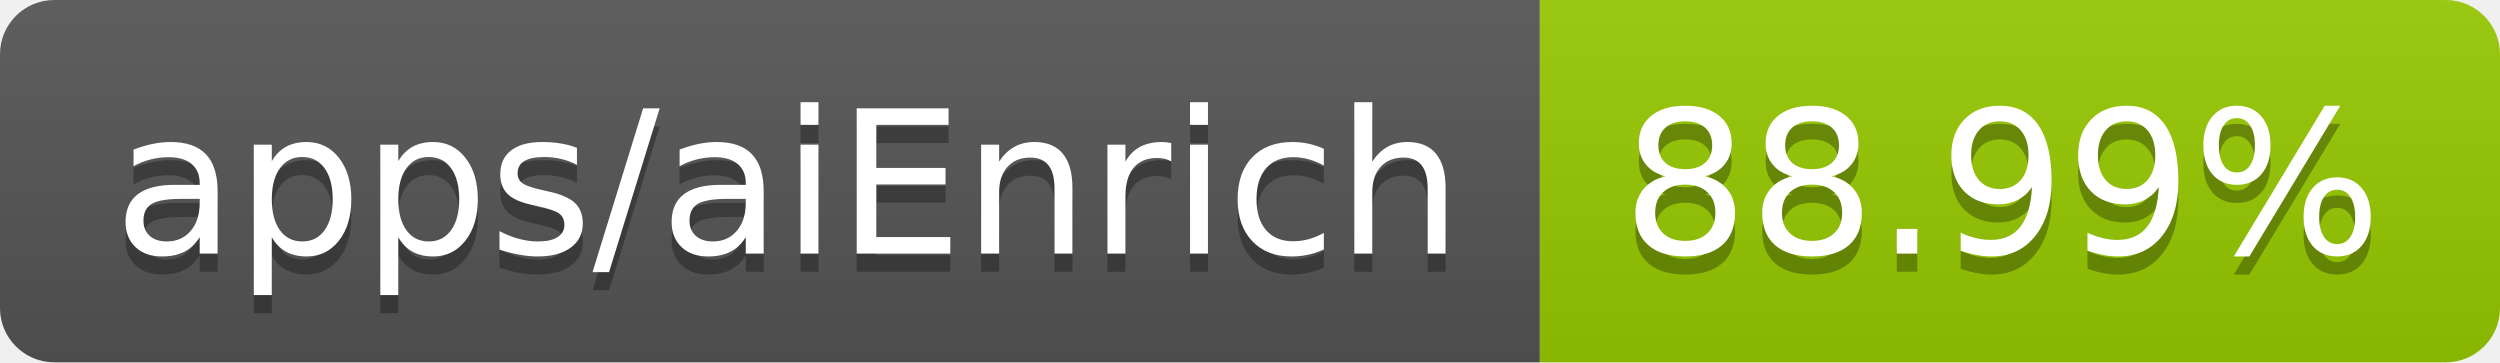
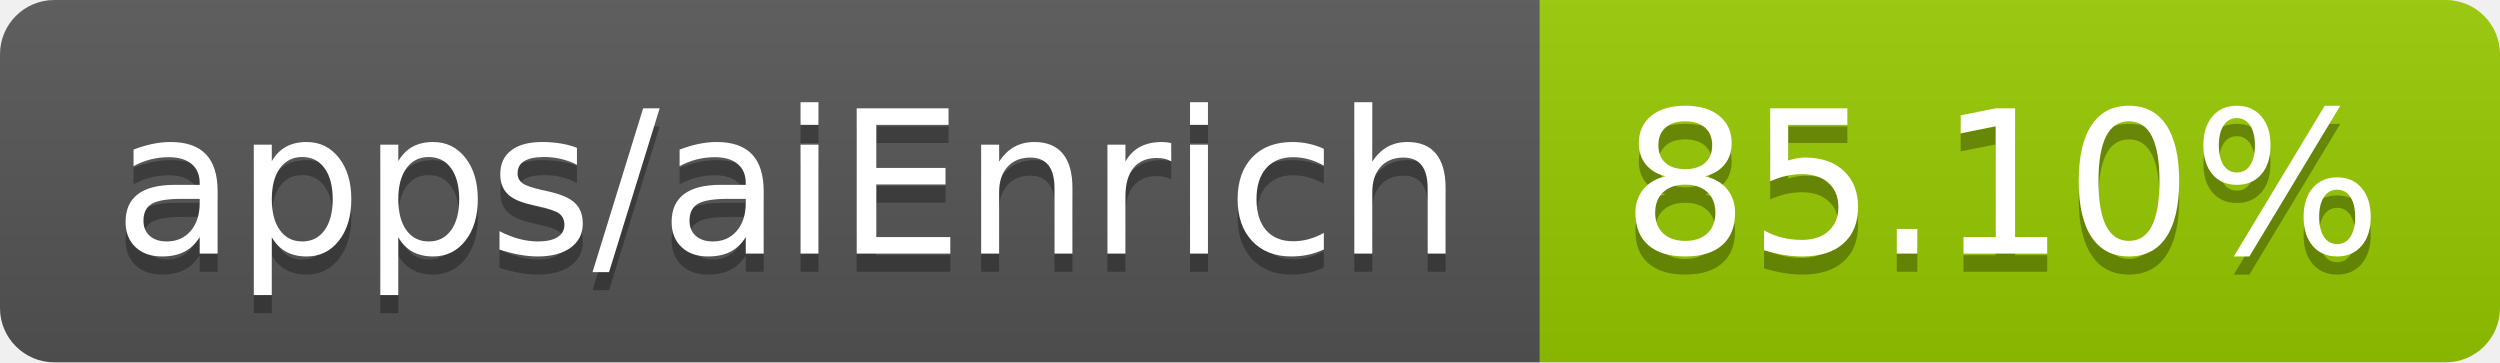
- <svg xmlns="http://www.w3.org/2000/svg" width="138" height="20" role="img" aria-label="apps/aiEnrich: 88.99%">
+ <svg xmlns="http://www.w3.org/2000/svg" width="138" height="20" role="img" aria-label="apps/aiEnrich: 85.10%">
  <linearGradient id="s" x2="0" y2="100%">
    <stop offset="0" stop-color="#bbb" stop-opacity=".1" />
    <stop offset="1" stop-opacity=".1" />
  </linearGradient>
  <clipPath id="r">
    <rect width="138" height="20" rx="3" fill="#fff" />
  </clipPath>
  <g clip-path="url(#r)">
    <rect width="85" height="20" fill="#555" />
    <rect x="85" width="53" height="20" fill="#97ca00" />
    <rect width="138" height="20" fill="url(#s)" />
  </g>
  <g fill="#fff" text-anchor="middle" font-family="Verdana,Geneva,DejaVu Sans,sans-serif" text-rendering="geometricPrecision" font-size="110">
    <text aria-hidden="true" x="435" y="150" fill="#010101" fill-opacity=".3" transform="scale(.1)" textLength="750">apps/aiEnrich</text>
    <text x="435" y="140" transform="scale(.1)" fill="#fff" textLength="750">apps/aiEnrich</text>
-     <text aria-hidden="true" x="1105" y="150" fill="#010101" fill-opacity=".3" transform="scale(.1)" textLength="430">88.99%</text>
-     <text x="1105" y="140" transform="scale(.1)" fill="#fff" textLength="430">88.99%</text>
+     <text aria-hidden="true" x="1105" y="150" fill="#010101" fill-opacity=".3" transform="scale(.1)" textLength="430">85.10%</text>
+     <text x="1105" y="140" transform="scale(.1)" fill="#fff" textLength="430">85.10%</text>
  </g>
</svg>
